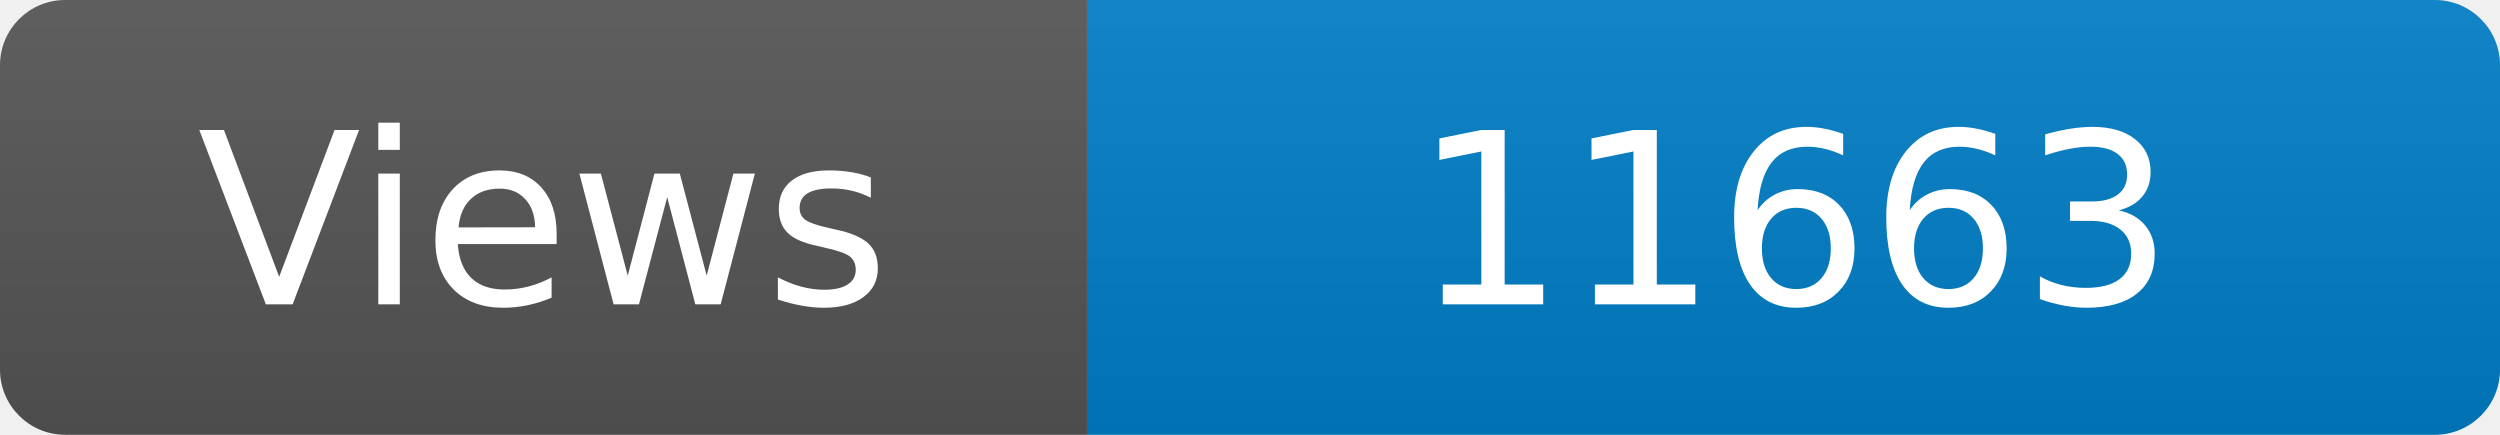
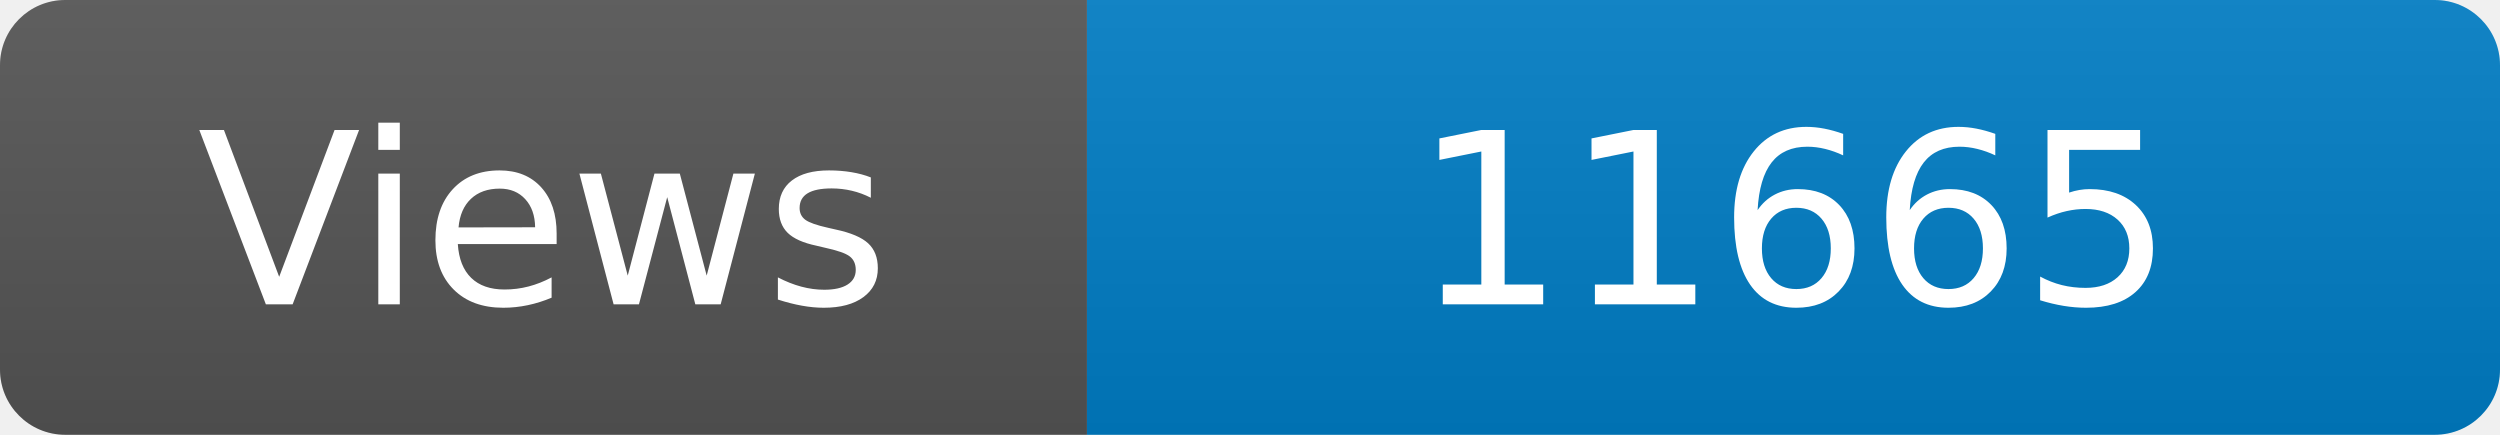
<svg xmlns="http://www.w3.org/2000/svg" width="115" height="20" role="img" aria-label="Maintained?: yes">
  <linearGradient id="s" x2="0" y2="100%">
    <stop offset="0" stop-color="#bbb" stop-opacity=".1" />
    <stop offset="1" stop-opacity=".1" />
  </linearGradient>
  <clipPath id="r">
    <rect width="115" height="20" rx="3" fill="#fff" />
  </clipPath>
  <g clip-path="url(#r)">
    <rect width="50" height="20" fill="#555" />
    <rect x="50" width="160" height="20" fill="#007ec6" />
    <rect width="115" height="20" fill="url(#s)" />
  </g>
  <g fill="#fff" text-anchor="middle" font-family="Verdana,Geneva,DejaVu Sans,sans-serif" font-size="110">
    <text x="250" y="140" transform="scale(.1)" fill="#fff">Views</text>
-     <text x="825" y="140" transform="scale(.1)" fill="#fff">11663</text>
+     <text x="825" y="140" transform="scale(.1)" fill="#fff">11665</text>
  </g>
</svg>
